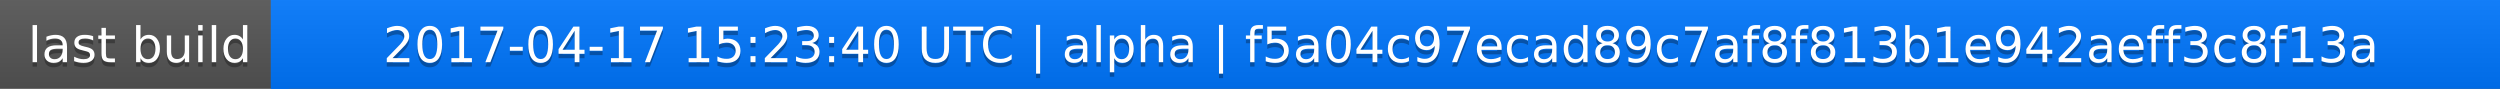
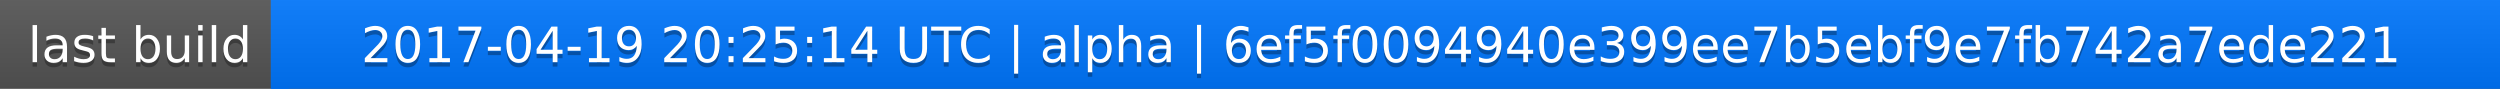
<svg xmlns="http://www.w3.org/2000/svg" width="563" height="20">
  <linearGradient id="a" x2="0" y2="100%">
    <stop offset="0" stop-color="#bbb" stop-opacity=".1" />
    <stop offset="1" stop-opacity=".1" />
  </linearGradient>
  <rect rx="0" width="563" height="20" fill="#555" />
  <rect rx="0" x="61" width="502" height="20" fill="#07f" />
  <path fill="#07f" d="M61 0h4v20h-4z" />
  <rect rx="0" width="563" height="20" fill="url(#a)" />
  <g fill="#fff" text-anchor="middle" font-family="DejaVu Sans,Verdana,Geneva,sans-serif" font-size="11">
    <text x="31.5" y="15" fill="#010101" fill-opacity=".3">last build</text>
    <text x="31.5" y="14">last build</text>
-     <text x="311" y="15" fill="#010101" fill-opacity=".3">2017-04-17 15:23:40 UTC | alpha | f5a04c97ecad89c7af8f813b1e942aeff3c8f13a</text>
-     <text x="311" y="14">2017-04-17 15:23:40 UTC | alpha | f5a04c97ecad89c7af8f813b1e942aeff3c8f13a</text>
+     <text x="311" y="15" fill="#010101" fill-opacity=".3">2017-04-19 20:25:14 UTC | alpha | 6ef5f0094940e399ee7b5ebf9e7fb742a7ede221</text>
+     <text x="311" y="14">2017-04-19 20:25:14 UTC | alpha | 6ef5f0094940e399ee7b5ebf9e7fb742a7ede221</text>
  </g>
</svg>
